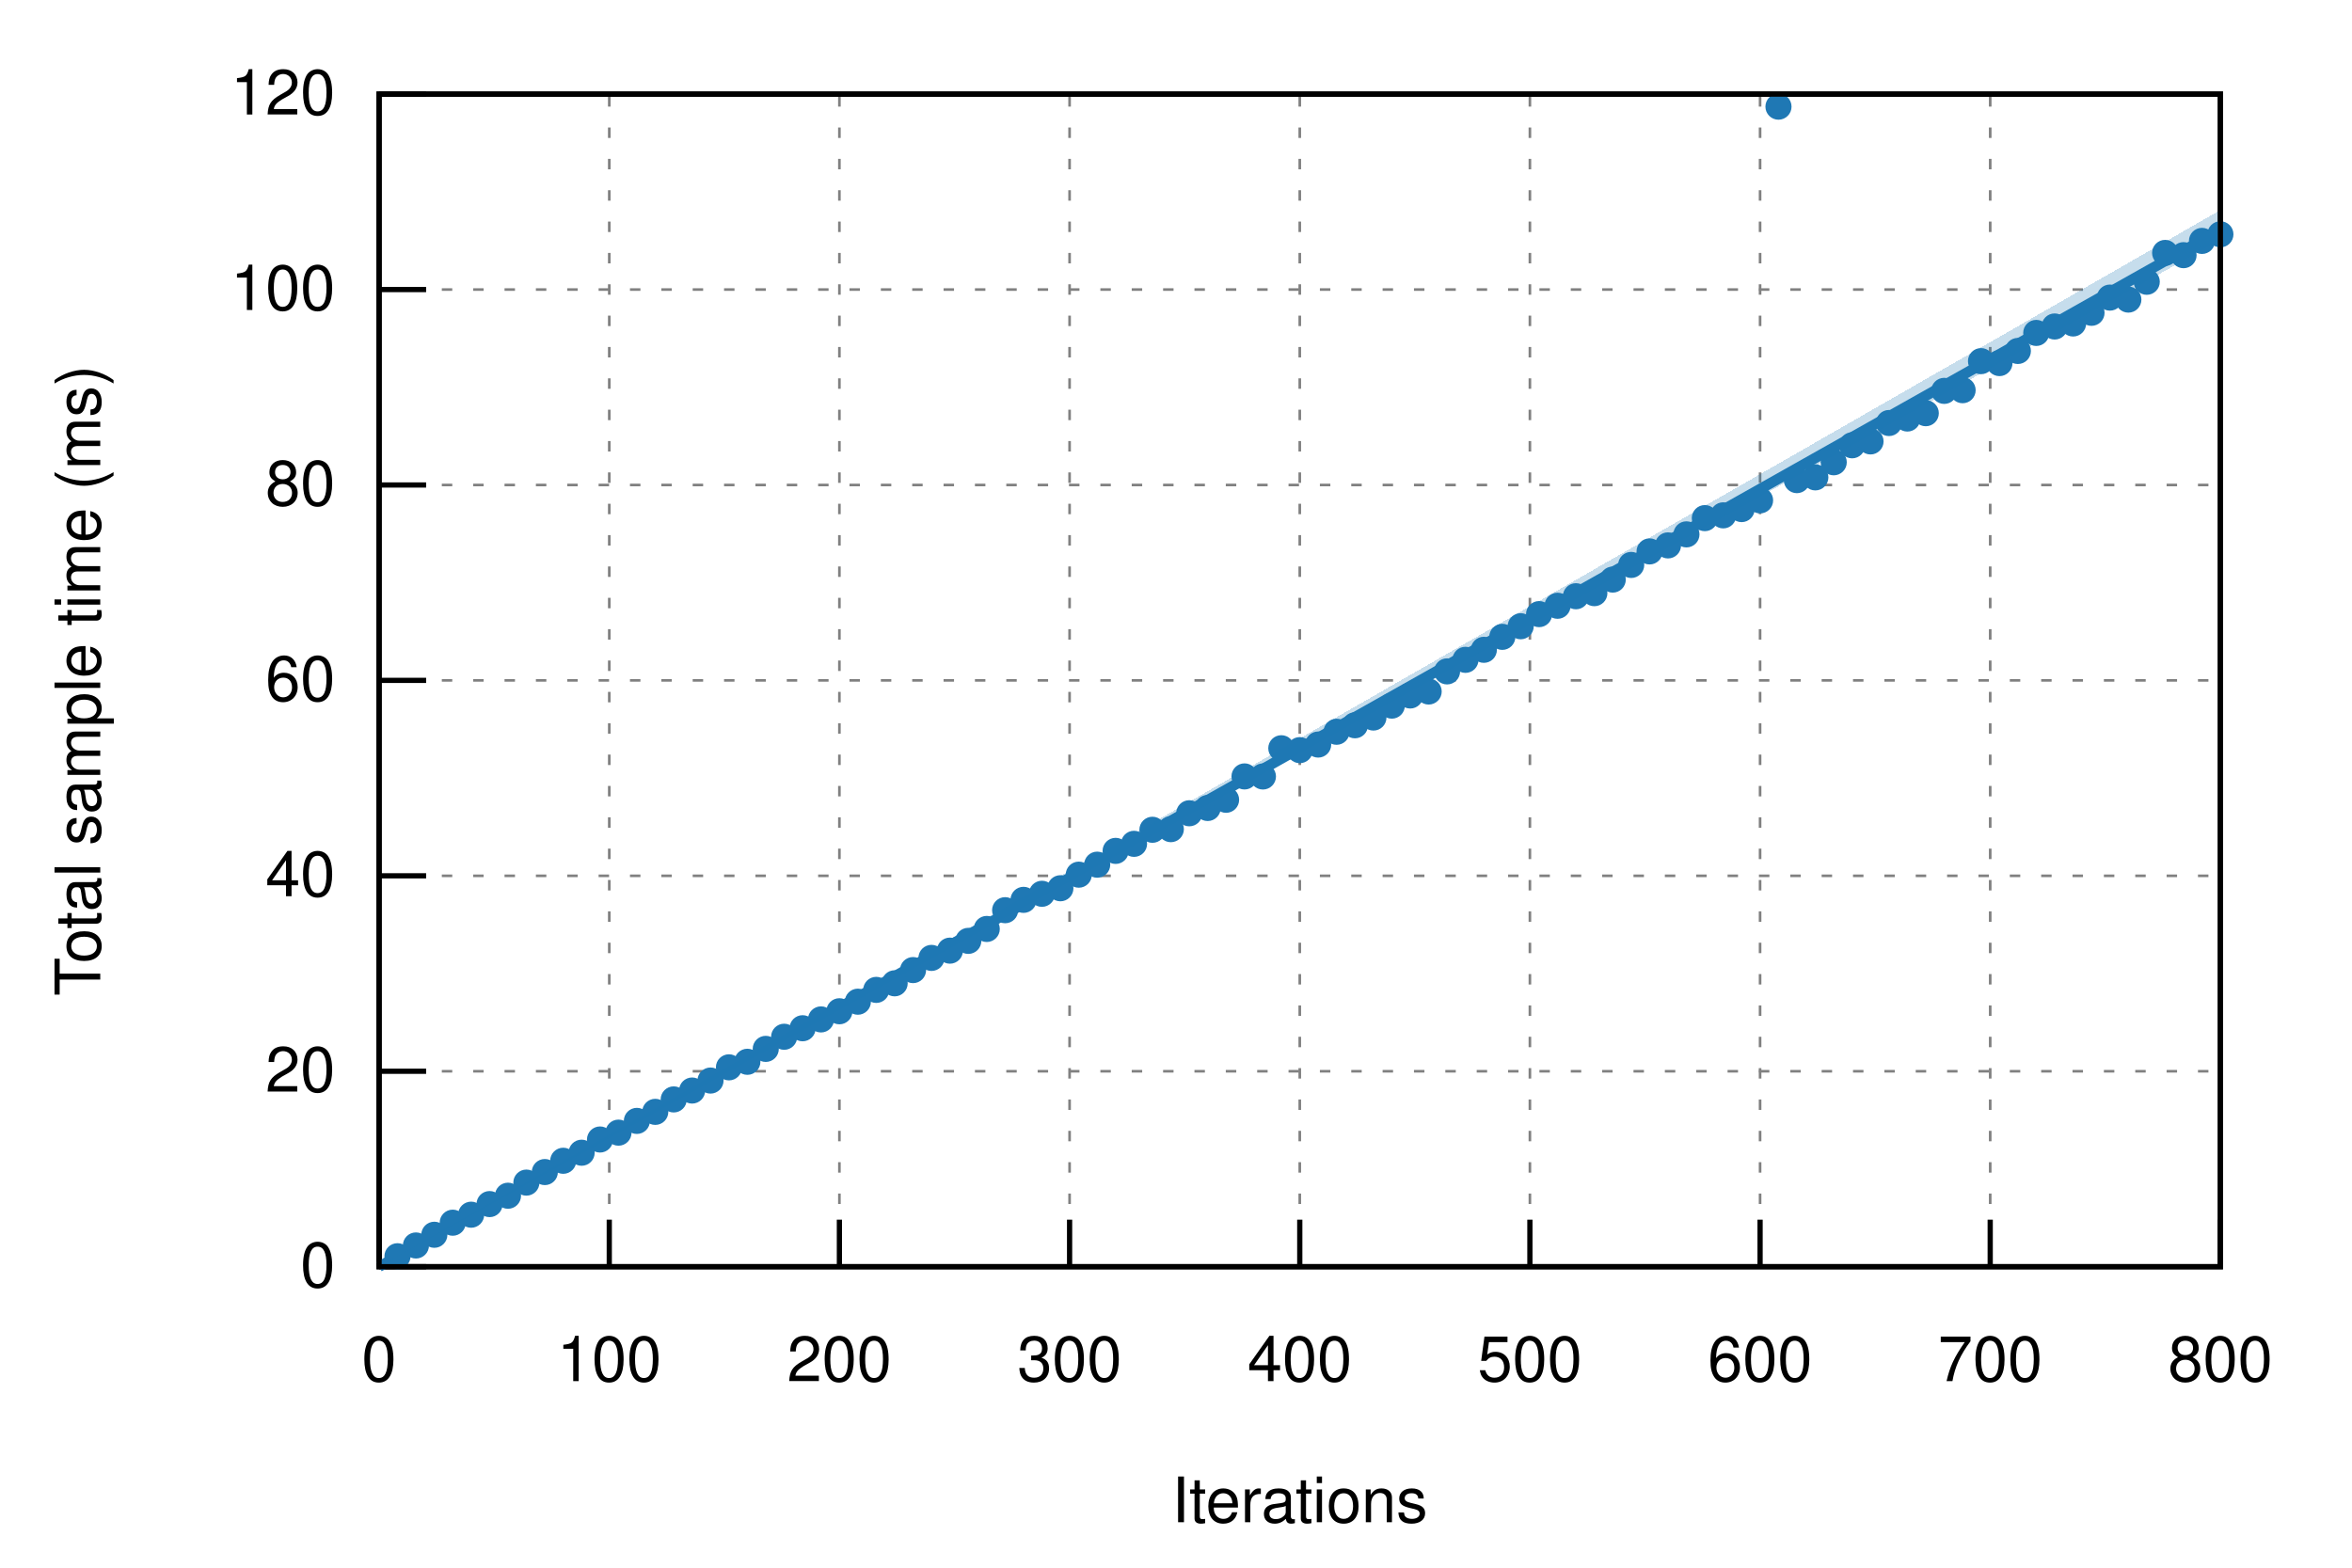
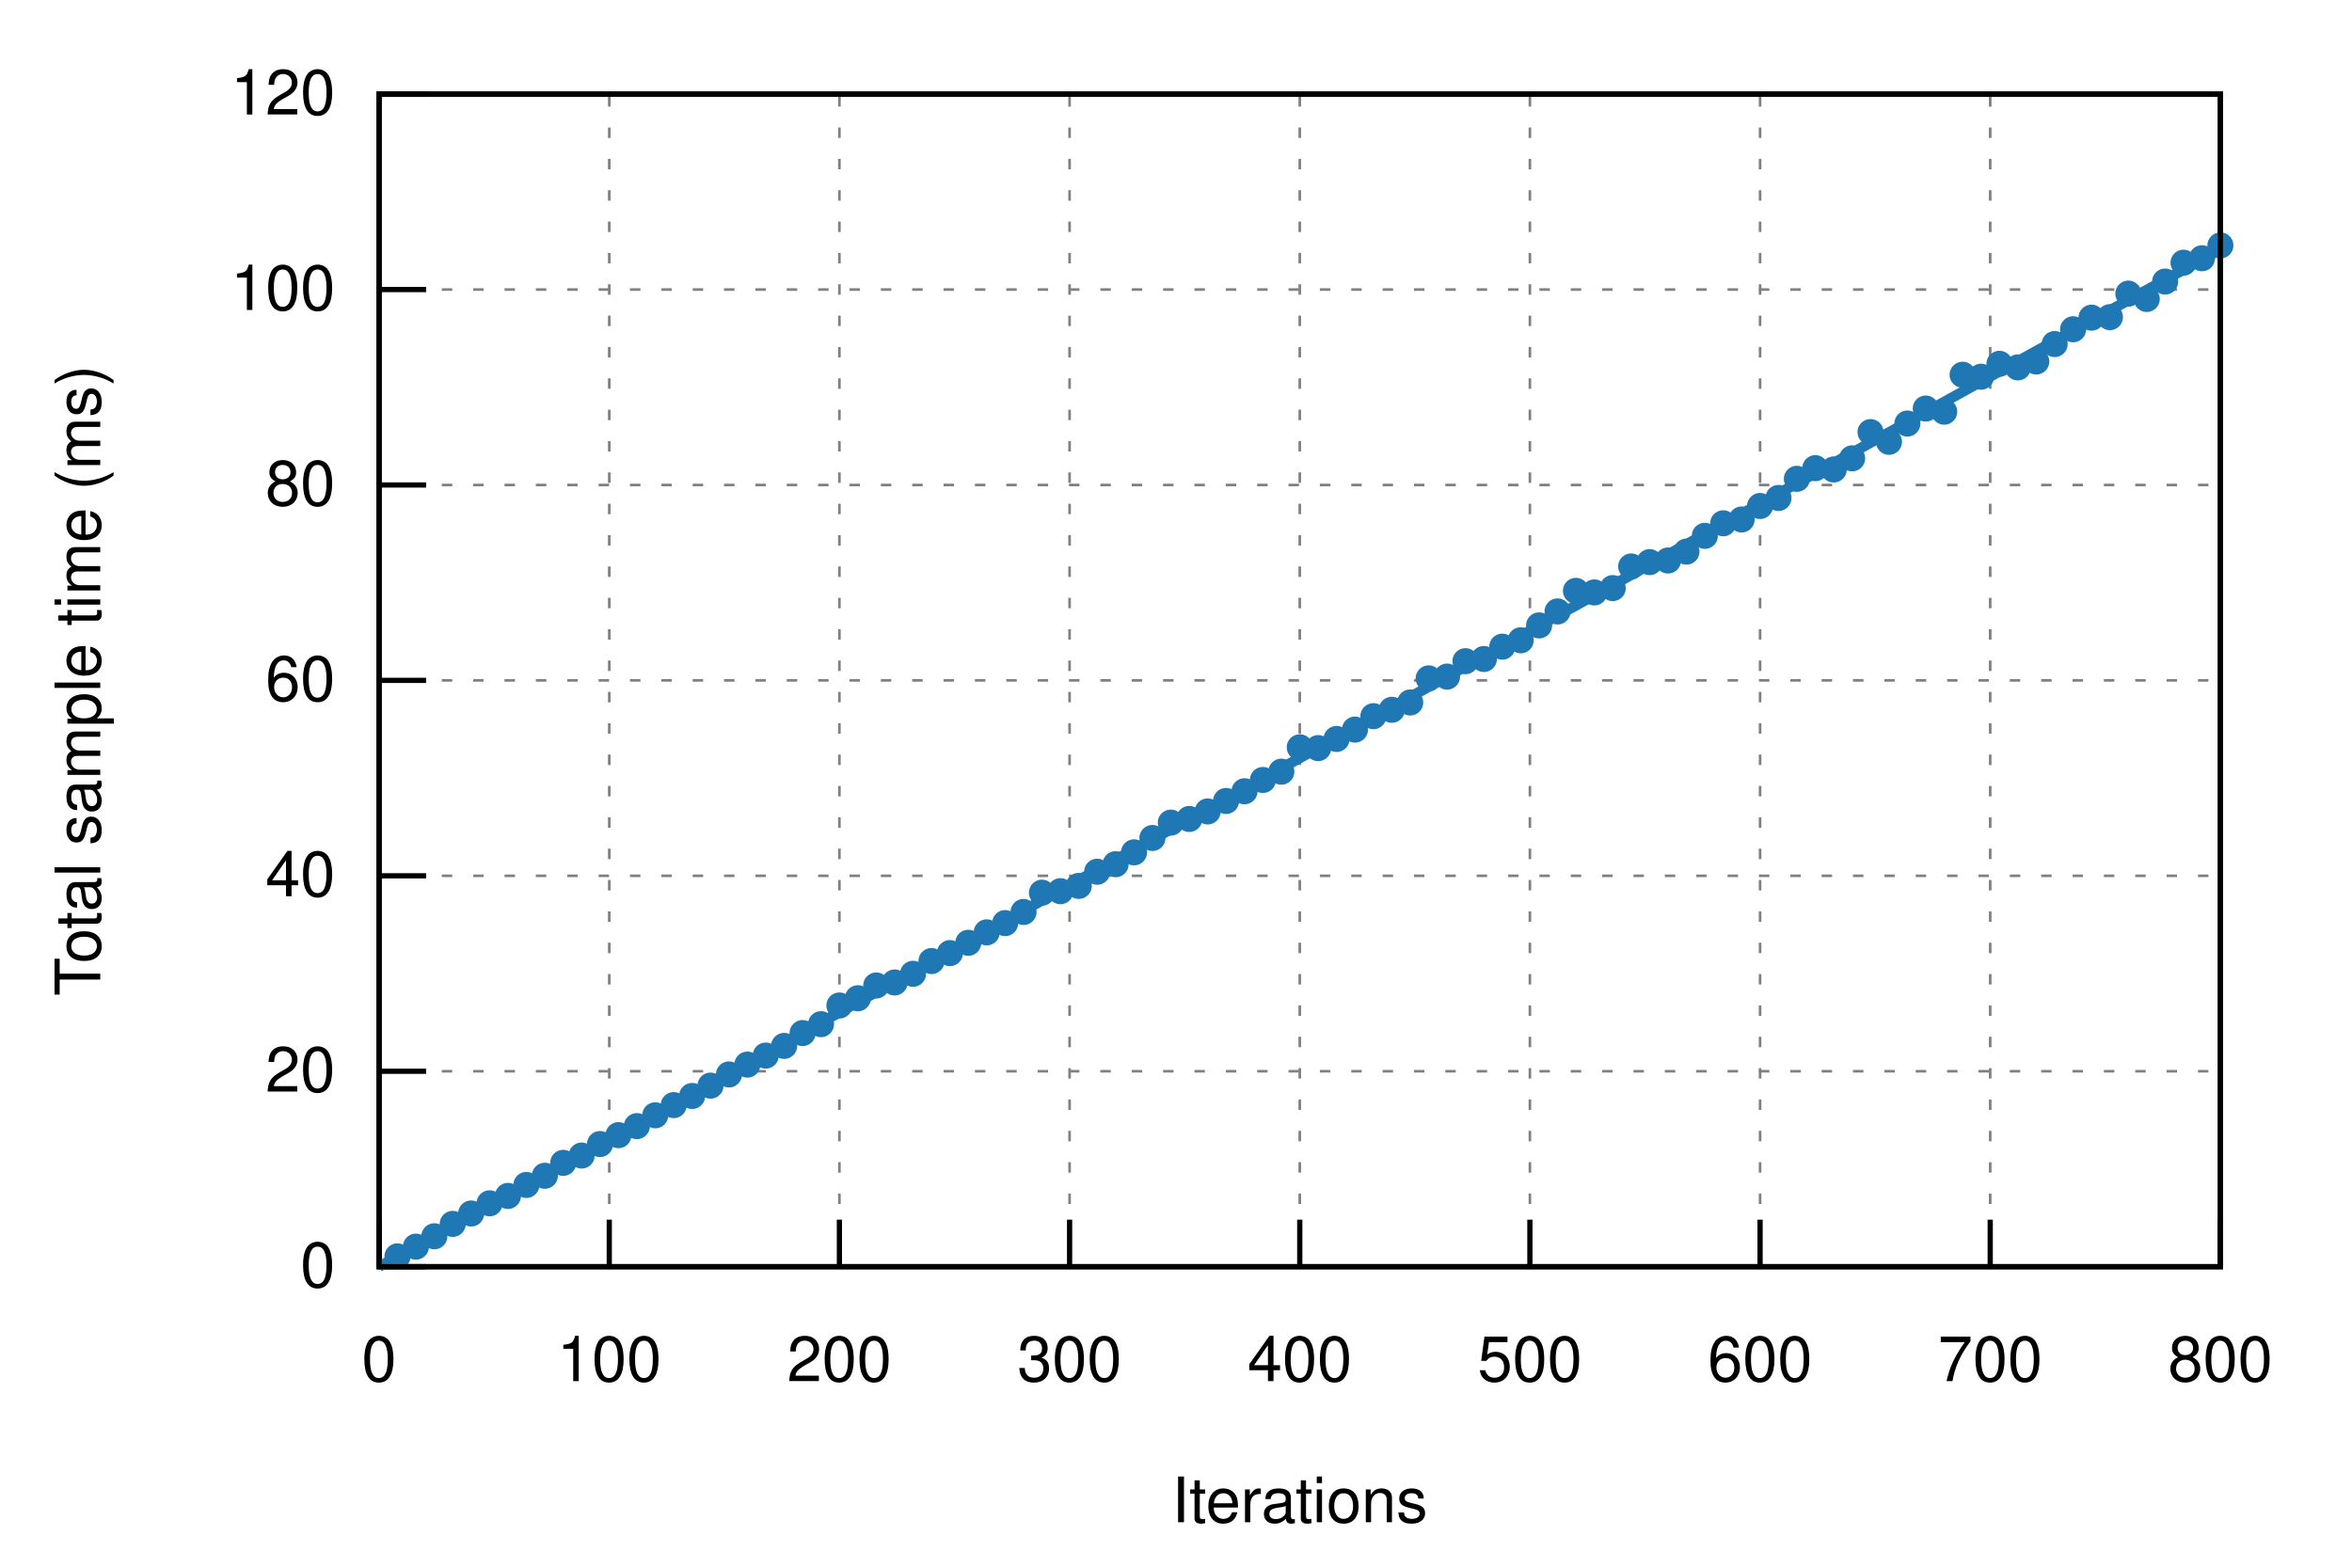
<svg xmlns="http://www.w3.org/2000/svg" xmlns:xlink="http://www.w3.org/1999/xlink" viewBox="0 0 450 300">
  <g id="gnuplot_canvas">
    <rect x="0" y="0" width="450" height="300" fill="none" />
    <defs>
      <circle id="gpDot" r="0.5" stroke-width="0.5" stroke="currentColor" />
      <path id="gpPt0" stroke-width="0.222" stroke="currentColor" d="M-1,0 h2 M0,-1 v2" />
      <path id="gpPt1" stroke-width="0.222" stroke="currentColor" d="M-1,-1 L1,1 M1,-1 L-1,1" />
      <path id="gpPt2" stroke-width="0.222" stroke="currentColor" d="M-1,0 L1,0 M0,-1 L0,1 M-1,-1 L1,1 M-1,1 L1,-1" />
      <rect id="gpPt3" stroke-width="0.222" stroke="currentColor" x="-1" y="-1" width="2" height="2" />
      <rect id="gpPt4" stroke-width="0.222" stroke="currentColor" fill="currentColor" x="-1" y="-1" width="2" height="2" />
      <circle id="gpPt5" stroke-width="0.222" stroke="currentColor" cx="0" cy="0" r="1" />
      <use xlink:href="#gpPt5" id="gpPt6" fill="currentColor" stroke="none" />
      <path id="gpPt7" stroke-width="0.222" stroke="currentColor" d="M0,-1.33 L-1.33,0.67 L1.33,0.67 z" />
      <use xlink:href="#gpPt7" id="gpPt8" fill="currentColor" stroke="none" />
      <use xlink:href="#gpPt7" id="gpPt9" stroke="currentColor" transform="rotate(180)" />
      <use xlink:href="#gpPt9" id="gpPt10" fill="currentColor" stroke="none" />
      <use xlink:href="#gpPt3" id="gpPt11" stroke="currentColor" transform="rotate(45)" />
      <use xlink:href="#gpPt11" id="gpPt12" fill="currentColor" stroke="none" />
      <path id="gpPt13" stroke-width="0.222" stroke="currentColor" d="M0,1.330 L1.265,0.411 L0.782,-1.067 L-0.782,-1.076 L-1.265,0.411 z" />
      <use xlink:href="#gpPt13" id="gpPt14" fill="currentColor" stroke="none" />
      <filter id="textbox" filterUnits="objectBoundingBox" x="0" y="0" height="1" width="1">
        <feFlood flood-color="white" flood-opacity="1" result="bgnd" />
        <feComposite in="SourceGraphic" in2="bgnd" operator="atop" />
      </filter>
      <filter id="greybox" filterUnits="objectBoundingBox" x="0" y="0" height="1" width="1">
        <feFlood flood-color="lightgrey" flood-opacity="1" result="grey" />
        <feComposite in="SourceGraphic" in2="grey" operator="atop" />
      </filter>
    </defs>
    <g fill="none" color="white" stroke="currentColor" stroke-width="1.00" stroke-linecap="butt" stroke-linejoin="miter">
</g>
    <g fill="none" color="black" stroke="currentColor" stroke-width="1.00" stroke-linecap="butt" stroke-linejoin="miter">
</g>
    <g fill="none" color="black" stroke="black" stroke-width="0.50" stroke-linecap="butt" stroke-linejoin="miter">
</g>
    <g fill="none" color="gray" stroke="currentColor" stroke-width="0.50" stroke-linecap="butt" stroke-linejoin="miter">
      <path stroke="gray" stroke-dasharray="2,4" class="gridline" d="M72.53,242.40 L424.82,242.40  " />
    </g>
    <g fill="none" color="gray" stroke="gray" stroke-width="1.00" stroke-linecap="butt" stroke-linejoin="miter">
</g>
    <g fill="none" color="black" stroke="currentColor" stroke-width="1.00" stroke-linecap="butt" stroke-linejoin="miter">
      <path stroke="black" d="M72.53,242.40 L81.53,242.40  " />
      <g transform="translate(64.14,246.30)" stroke="none" fill="black" font-family="Helvetica" font-size="12.00" text-anchor="end">
        <text>
          <tspan font-family="Helvetica"> 0</tspan>
        </text>
      </g>
    </g>
    <g fill="none" color="black" stroke="currentColor" stroke-width="1.00" stroke-linecap="butt" stroke-linejoin="miter">
</g>
    <g fill="none" color="black" stroke="black" stroke-width="0.50" stroke-linecap="butt" stroke-linejoin="miter">
</g>
    <g fill="none" color="gray" stroke="currentColor" stroke-width="0.50" stroke-linecap="butt" stroke-linejoin="miter">
      <path stroke="gray" stroke-dasharray="2,4" class="gridline" d="M72.53,205.00 L424.82,205.00  " />
    </g>
    <g fill="none" color="gray" stroke="gray" stroke-width="1.00" stroke-linecap="butt" stroke-linejoin="miter">
</g>
    <g fill="none" color="black" stroke="currentColor" stroke-width="1.00" stroke-linecap="butt" stroke-linejoin="miter">
      <path stroke="black" d="M72.53,205.00 L81.53,205.00  " />
      <g transform="translate(64.14,208.90)" stroke="none" fill="black" font-family="Helvetica" font-size="12.00" text-anchor="end">
        <text>
          <tspan font-family="Helvetica"> 20</tspan>
        </text>
      </g>
    </g>
    <g fill="none" color="black" stroke="currentColor" stroke-width="1.00" stroke-linecap="butt" stroke-linejoin="miter">
</g>
    <g fill="none" color="black" stroke="black" stroke-width="0.50" stroke-linecap="butt" stroke-linejoin="miter">
</g>
    <g fill="none" color="gray" stroke="currentColor" stroke-width="0.50" stroke-linecap="butt" stroke-linejoin="miter">
      <path stroke="gray" stroke-dasharray="2,4" class="gridline" d="M72.53,167.60 L424.82,167.60  " />
    </g>
    <g fill="none" color="gray" stroke="gray" stroke-width="1.00" stroke-linecap="butt" stroke-linejoin="miter">
</g>
    <g fill="none" color="black" stroke="currentColor" stroke-width="1.00" stroke-linecap="butt" stroke-linejoin="miter">
      <path stroke="black" d="M72.53,167.60 L81.53,167.60  " />
      <g transform="translate(64.14,171.50)" stroke="none" fill="black" font-family="Helvetica" font-size="12.00" text-anchor="end">
        <text>
          <tspan font-family="Helvetica"> 40</tspan>
        </text>
      </g>
    </g>
    <g fill="none" color="black" stroke="currentColor" stroke-width="1.00" stroke-linecap="butt" stroke-linejoin="miter">
</g>
    <g fill="none" color="black" stroke="black" stroke-width="0.50" stroke-linecap="butt" stroke-linejoin="miter">
</g>
    <g fill="none" color="gray" stroke="currentColor" stroke-width="0.50" stroke-linecap="butt" stroke-linejoin="miter">
      <path stroke="gray" stroke-dasharray="2,4" class="gridline" d="M72.53,130.20 L424.82,130.20  " />
    </g>
    <g fill="none" color="gray" stroke="gray" stroke-width="1.00" stroke-linecap="butt" stroke-linejoin="miter">
</g>
    <g fill="none" color="black" stroke="currentColor" stroke-width="1.00" stroke-linecap="butt" stroke-linejoin="miter">
      <path stroke="black" d="M72.53,130.20 L81.53,130.20  " />
      <g transform="translate(64.14,134.10)" stroke="none" fill="black" font-family="Helvetica" font-size="12.00" text-anchor="end">
        <text>
          <tspan font-family="Helvetica"> 60</tspan>
        </text>
      </g>
    </g>
    <g fill="none" color="black" stroke="currentColor" stroke-width="1.00" stroke-linecap="butt" stroke-linejoin="miter">
</g>
    <g fill="none" color="black" stroke="black" stroke-width="0.50" stroke-linecap="butt" stroke-linejoin="miter">
</g>
    <g fill="none" color="gray" stroke="currentColor" stroke-width="0.50" stroke-linecap="butt" stroke-linejoin="miter">
      <path stroke="gray" stroke-dasharray="2,4" class="gridline" d="M72.53,92.81 L424.82,92.81  " />
    </g>
    <g fill="none" color="gray" stroke="gray" stroke-width="1.00" stroke-linecap="butt" stroke-linejoin="miter">
</g>
    <g fill="none" color="black" stroke="currentColor" stroke-width="1.00" stroke-linecap="butt" stroke-linejoin="miter">
      <path stroke="black" d="M72.53,92.81 L81.53,92.81  " />
      <g transform="translate(64.14,96.71)" stroke="none" fill="black" font-family="Helvetica" font-size="12.00" text-anchor="end">
        <text>
          <tspan font-family="Helvetica"> 80</tspan>
        </text>
      </g>
    </g>
    <g fill="none" color="black" stroke="currentColor" stroke-width="1.00" stroke-linecap="butt" stroke-linejoin="miter">
</g>
    <g fill="none" color="black" stroke="black" stroke-width="0.50" stroke-linecap="butt" stroke-linejoin="miter">
</g>
    <g fill="none" color="gray" stroke="currentColor" stroke-width="0.50" stroke-linecap="butt" stroke-linejoin="miter">
      <path stroke="gray" stroke-dasharray="2,4" class="gridline" d="M72.53,55.41 L424.82,55.41  " />
    </g>
    <g fill="none" color="gray" stroke="gray" stroke-width="1.00" stroke-linecap="butt" stroke-linejoin="miter">
</g>
    <g fill="none" color="black" stroke="currentColor" stroke-width="1.00" stroke-linecap="butt" stroke-linejoin="miter">
      <path stroke="black" d="M72.53,55.41 L81.53,55.41  " />
      <g transform="translate(64.14,59.31)" stroke="none" fill="black" font-family="Helvetica" font-size="12.00" text-anchor="end">
        <text>
          <tspan font-family="Helvetica"> 100</tspan>
        </text>
      </g>
    </g>
    <g fill="none" color="black" stroke="currentColor" stroke-width="1.00" stroke-linecap="butt" stroke-linejoin="miter">
</g>
    <g fill="none" color="black" stroke="black" stroke-width="0.50" stroke-linecap="butt" stroke-linejoin="miter">
</g>
    <g fill="none" color="gray" stroke="currentColor" stroke-width="0.50" stroke-linecap="butt" stroke-linejoin="miter">
      <path stroke="gray" stroke-dasharray="2,4" class="gridline" d="M72.53,18.01 L424.82,18.01  " />
    </g>
    <g fill="none" color="gray" stroke="gray" stroke-width="1.00" stroke-linecap="butt" stroke-linejoin="miter">
</g>
    <g fill="none" color="black" stroke="currentColor" stroke-width="1.00" stroke-linecap="butt" stroke-linejoin="miter">
      <path stroke="black" d="M72.53,18.01 L81.53,18.01  " />
      <g transform="translate(64.14,21.91)" stroke="none" fill="black" font-family="Helvetica" font-size="12.00" text-anchor="end">
        <text>
          <tspan font-family="Helvetica"> 120</tspan>
        </text>
      </g>
    </g>
    <g fill="none" color="black" stroke="currentColor" stroke-width="1.00" stroke-linecap="butt" stroke-linejoin="miter">
</g>
    <g fill="none" color="black" stroke="black" stroke-width="0.50" stroke-linecap="butt" stroke-linejoin="miter">
</g>
    <g fill="none" color="gray" stroke="currentColor" stroke-width="0.50" stroke-linecap="butt" stroke-linejoin="miter">
      <path stroke="gray" stroke-dasharray="2,4" class="gridline" d="M72.53,242.40 L72.53,18.01  " />
    </g>
    <g fill="none" color="gray" stroke="gray" stroke-width="1.00" stroke-linecap="butt" stroke-linejoin="miter">
</g>
    <g fill="none" color="black" stroke="currentColor" stroke-width="1.00" stroke-linecap="butt" stroke-linejoin="miter">
      <path stroke="black" d="M72.53,242.40 L72.53,233.40  " />
      <g transform="translate(72.53,264.30)" stroke="none" fill="black" font-family="Helvetica" font-size="12.00" text-anchor="middle">
        <text>
          <tspan font-family="Helvetica"> 0</tspan>
        </text>
      </g>
    </g>
    <g fill="none" color="black" stroke="currentColor" stroke-width="1.00" stroke-linecap="butt" stroke-linejoin="miter">
</g>
    <g fill="none" color="black" stroke="black" stroke-width="0.50" stroke-linecap="butt" stroke-linejoin="miter">
</g>
    <g fill="none" color="gray" stroke="currentColor" stroke-width="0.50" stroke-linecap="butt" stroke-linejoin="miter">
      <path stroke="gray" stroke-dasharray="2,4" class="gridline" d="M116.57,242.40 L116.57,18.01  " />
    </g>
    <g fill="none" color="gray" stroke="gray" stroke-width="1.00" stroke-linecap="butt" stroke-linejoin="miter">
</g>
    <g fill="none" color="black" stroke="currentColor" stroke-width="1.00" stroke-linecap="butt" stroke-linejoin="miter">
      <path stroke="black" d="M116.57,242.40 L116.57,233.40  " />
      <g transform="translate(116.57,264.30)" stroke="none" fill="black" font-family="Helvetica" font-size="12.00" text-anchor="middle">
        <text>
          <tspan font-family="Helvetica"> 100</tspan>
        </text>
      </g>
    </g>
    <g fill="none" color="black" stroke="currentColor" stroke-width="1.00" stroke-linecap="butt" stroke-linejoin="miter">
</g>
    <g fill="none" color="black" stroke="black" stroke-width="0.50" stroke-linecap="butt" stroke-linejoin="miter">
</g>
    <g fill="none" color="gray" stroke="currentColor" stroke-width="0.50" stroke-linecap="butt" stroke-linejoin="miter">
      <path stroke="gray" stroke-dasharray="2,4" class="gridline" d="M160.60,242.40 L160.60,18.01  " />
    </g>
    <g fill="none" color="gray" stroke="gray" stroke-width="1.00" stroke-linecap="butt" stroke-linejoin="miter">
</g>
    <g fill="none" color="black" stroke="currentColor" stroke-width="1.00" stroke-linecap="butt" stroke-linejoin="miter">
      <path stroke="black" d="M160.60,242.40 L160.60,233.40  " />
      <g transform="translate(160.60,264.30)" stroke="none" fill="black" font-family="Helvetica" font-size="12.00" text-anchor="middle">
        <text>
          <tspan font-family="Helvetica"> 200</tspan>
        </text>
      </g>
    </g>
    <g fill="none" color="black" stroke="currentColor" stroke-width="1.00" stroke-linecap="butt" stroke-linejoin="miter">
</g>
    <g fill="none" color="black" stroke="black" stroke-width="0.50" stroke-linecap="butt" stroke-linejoin="miter">
</g>
    <g fill="none" color="gray" stroke="currentColor" stroke-width="0.50" stroke-linecap="butt" stroke-linejoin="miter">
      <path stroke="gray" stroke-dasharray="2,4" class="gridline" d="M204.64,242.40 L204.64,18.01  " />
    </g>
    <g fill="none" color="gray" stroke="gray" stroke-width="1.00" stroke-linecap="butt" stroke-linejoin="miter">
</g>
    <g fill="none" color="black" stroke="currentColor" stroke-width="1.00" stroke-linecap="butt" stroke-linejoin="miter">
      <path stroke="black" d="M204.64,242.40 L204.64,233.40  " />
      <g transform="translate(204.64,264.30)" stroke="none" fill="black" font-family="Helvetica" font-size="12.00" text-anchor="middle">
        <text>
          <tspan font-family="Helvetica"> 300</tspan>
        </text>
      </g>
    </g>
    <g fill="none" color="black" stroke="currentColor" stroke-width="1.00" stroke-linecap="butt" stroke-linejoin="miter">
</g>
    <g fill="none" color="black" stroke="black" stroke-width="0.50" stroke-linecap="butt" stroke-linejoin="miter">
</g>
    <g fill="none" color="gray" stroke="currentColor" stroke-width="0.50" stroke-linecap="butt" stroke-linejoin="miter">
      <path stroke="gray" stroke-dasharray="2,4" class="gridline" d="M248.68,242.40 L248.68,18.01  " />
    </g>
    <g fill="none" color="gray" stroke="gray" stroke-width="1.00" stroke-linecap="butt" stroke-linejoin="miter">
</g>
    <g fill="none" color="black" stroke="currentColor" stroke-width="1.00" stroke-linecap="butt" stroke-linejoin="miter">
      <path stroke="black" d="M248.68,242.40 L248.68,233.40  " />
      <g transform="translate(248.68,264.30)" stroke="none" fill="black" font-family="Helvetica" font-size="12.00" text-anchor="middle">
        <text>
          <tspan font-family="Helvetica"> 400</tspan>
        </text>
      </g>
    </g>
    <g fill="none" color="black" stroke="currentColor" stroke-width="1.00" stroke-linecap="butt" stroke-linejoin="miter">
</g>
    <g fill="none" color="black" stroke="black" stroke-width="0.50" stroke-linecap="butt" stroke-linejoin="miter">
</g>
    <g fill="none" color="gray" stroke="currentColor" stroke-width="0.50" stroke-linecap="butt" stroke-linejoin="miter">
      <path stroke="gray" stroke-dasharray="2,4" class="gridline" d="M292.71,242.40 L292.71,18.01  " />
    </g>
    <g fill="none" color="gray" stroke="gray" stroke-width="1.00" stroke-linecap="butt" stroke-linejoin="miter">
</g>
    <g fill="none" color="black" stroke="currentColor" stroke-width="1.00" stroke-linecap="butt" stroke-linejoin="miter">
      <path stroke="black" d="M292.71,242.40 L292.71,233.40  " />
      <g transform="translate(292.71,264.30)" stroke="none" fill="black" font-family="Helvetica" font-size="12.00" text-anchor="middle">
        <text>
          <tspan font-family="Helvetica"> 500</tspan>
        </text>
      </g>
    </g>
    <g fill="none" color="black" stroke="currentColor" stroke-width="1.00" stroke-linecap="butt" stroke-linejoin="miter">
</g>
    <g fill="none" color="black" stroke="black" stroke-width="0.50" stroke-linecap="butt" stroke-linejoin="miter">
</g>
    <g fill="none" color="gray" stroke="currentColor" stroke-width="0.50" stroke-linecap="butt" stroke-linejoin="miter">
      <path stroke="gray" stroke-dasharray="2,4" class="gridline" d="M336.75,242.40 L336.75,18.01  " />
    </g>
    <g fill="none" color="gray" stroke="gray" stroke-width="1.00" stroke-linecap="butt" stroke-linejoin="miter">
</g>
    <g fill="none" color="black" stroke="currentColor" stroke-width="1.00" stroke-linecap="butt" stroke-linejoin="miter">
      <path stroke="black" d="M336.75,242.40 L336.75,233.40  " />
      <g transform="translate(336.75,264.30)" stroke="none" fill="black" font-family="Helvetica" font-size="12.00" text-anchor="middle">
        <text>
          <tspan font-family="Helvetica"> 600</tspan>
        </text>
      </g>
    </g>
    <g fill="none" color="black" stroke="currentColor" stroke-width="1.00" stroke-linecap="butt" stroke-linejoin="miter">
</g>
    <g fill="none" color="black" stroke="black" stroke-width="0.50" stroke-linecap="butt" stroke-linejoin="miter">
</g>
    <g fill="none" color="gray" stroke="currentColor" stroke-width="0.50" stroke-linecap="butt" stroke-linejoin="miter">
      <path stroke="gray" stroke-dasharray="2,4" class="gridline" d="M380.78,242.40 L380.78,18.01  " />
    </g>
    <g fill="none" color="gray" stroke="gray" stroke-width="1.00" stroke-linecap="butt" stroke-linejoin="miter">
</g>
    <g fill="none" color="black" stroke="currentColor" stroke-width="1.00" stroke-linecap="butt" stroke-linejoin="miter">
      <path stroke="black" d="M380.78,242.40 L380.78,233.40  " />
      <g transform="translate(380.78,264.30)" stroke="none" fill="black" font-family="Helvetica" font-size="12.00" text-anchor="middle">
        <text>
          <tspan font-family="Helvetica"> 700</tspan>
        </text>
      </g>
    </g>
    <g fill="none" color="black" stroke="currentColor" stroke-width="1.00" stroke-linecap="butt" stroke-linejoin="miter">
</g>
    <g fill="none" color="black" stroke="black" stroke-width="0.50" stroke-linecap="butt" stroke-linejoin="miter">
</g>
    <g fill="none" color="gray" stroke="currentColor" stroke-width="0.50" stroke-linecap="butt" stroke-linejoin="miter">
      <path stroke="gray" stroke-dasharray="2,4" class="gridline" d="M424.82,242.40 L424.82,18.01  " />
    </g>
    <g fill="none" color="gray" stroke="gray" stroke-width="1.00" stroke-linecap="butt" stroke-linejoin="miter">
</g>
    <g fill="none" color="black" stroke="currentColor" stroke-width="1.00" stroke-linecap="butt" stroke-linejoin="miter">
      <path stroke="black" d="M424.82,242.40 L424.82,233.40  " />
      <g transform="translate(424.82,264.30)" stroke="none" fill="black" font-family="Helvetica" font-size="12.00" text-anchor="middle">
        <text>
          <tspan font-family="Helvetica"> 800</tspan>
        </text>
      </g>
    </g>
    <g fill="none" color="black" stroke="currentColor" stroke-width="1.00" stroke-linecap="butt" stroke-linejoin="miter">
</g>
    <g fill="none" color="black" stroke="currentColor" stroke-width="1.00" stroke-linecap="butt" stroke-linejoin="miter">
      <path stroke="black" d="M72.53,18.01 L72.53,242.40 L424.82,242.40 L424.82,18.01 L72.53,18.01 Z  " />
    </g>
    <g fill="none" color="black" stroke="currentColor" stroke-width="1.00" stroke-linecap="butt" stroke-linejoin="miter">
</g>
    <g id="gnuplot_plot_1">
      <g fill="none" color="black" stroke="currentColor" stroke-width="1.00" stroke-linecap="butt" stroke-linejoin="miter">
-         <use xlink:href="#gpPt6" transform="translate(76.05,240.40) scale(2.25)" color="rgb( 31, 120, 180)" />
-         <use xlink:href="#gpPt6" transform="translate(79.58,238.34) scale(2.25)" color="rgb( 31, 120, 180)" />
-         <use xlink:href="#gpPt6" transform="translate(83.10,236.29) scale(2.25)" color="rgb( 31, 120, 180)" />
-         <use xlink:href="#gpPt6" transform="translate(86.62,233.98) scale(2.25)" color="rgb( 31, 120, 180)" />
-         <use xlink:href="#gpPt6" transform="translate(90.14,232.45) scale(2.25)" color="rgb( 31, 120, 180)" />
-         <use xlink:href="#gpPt6" transform="translate(93.67,230.42) scale(2.25)" color="rgb( 31, 120, 180)" />
-         <use xlink:href="#gpPt6" transform="translate(97.19,228.82) scale(2.25)" color="rgb( 31, 120, 180)" />
-         <use xlink:href="#gpPt6" transform="translate(100.71,226.31) scale(2.25)" color="rgb( 31, 120, 180)" />
-         <use xlink:href="#gpPt6" transform="translate(104.24,224.29) scale(2.25)" color="rgb( 31, 120, 180)" />
-         <use xlink:href="#gpPt6" transform="translate(107.76,222.13) scale(2.25)" color="rgb( 31, 120, 180)" />
-         <use xlink:href="#gpPt6" transform="translate(111.28,220.59) scale(2.25)" color="rgb( 31, 120, 180)" />
-         <use xlink:href="#gpPt6" transform="translate(114.80,218.06) scale(2.25)" color="rgb( 31, 120, 180)" />
-         <use xlink:href="#gpPt6" transform="translate(118.33,216.75) scale(2.25)" color="rgb( 31, 120, 180)" />
-         <use xlink:href="#gpPt6" transform="translate(121.85,214.50) scale(2.25)" color="rgb( 31, 120, 180)" />
-         <use xlink:href="#gpPt6" transform="translate(125.37,212.77) scale(2.25)" color="rgb( 31, 120, 180)" />
-         <use xlink:href="#gpPt6" transform="translate(128.90,210.39) scale(2.25)" color="rgb( 31, 120, 180)" />
-         <use xlink:href="#gpPt6" transform="translate(132.42,208.69) scale(2.25)" color="rgb( 31, 120, 180)" />
-         <use xlink:href="#gpPt6" transform="translate(135.94,206.78) scale(2.25)" color="rgb( 31, 120, 180)" />
-         <use xlink:href="#gpPt6" transform="translate(139.47,204.25) scale(2.25)" color="rgb( 31, 120, 180)" />
-         <use xlink:href="#gpPt6" transform="translate(142.99,203.19) scale(2.25)" color="rgb( 31, 120, 180)" />
-         <use xlink:href="#gpPt6" transform="translate(146.51,200.72) scale(2.25)" color="rgb( 31, 120, 180)" />
-         <use xlink:href="#gpPt6" transform="translate(150.03,198.40) scale(2.25)" color="rgb( 31, 120, 180)" />
-         <use xlink:href="#gpPt6" transform="translate(153.56,196.77) scale(2.25)" color="rgb( 31, 120, 180)" />
-         <use xlink:href="#gpPt6" transform="translate(157.08,195.08) scale(2.25)" color="rgb( 31, 120, 180)" />
-         <use xlink:href="#gpPt6" transform="translate(160.60,193.52) scale(2.25)" color="rgb( 31, 120, 180)" />
-         <use xlink:href="#gpPt6" transform="translate(164.13,191.69) scale(2.25)" color="rgb( 31, 120, 180)" />
-         <use xlink:href="#gpPt6" transform="translate(167.65,189.43) scale(2.25)" color="rgb( 31, 120, 180)" />
-         <use xlink:href="#gpPt6" transform="translate(171.17,188.17) scale(2.25)" color="rgb( 31, 120, 180)" />
-         <use xlink:href="#gpPt6" transform="translate(174.69,185.64) scale(2.25)" color="rgb( 31, 120, 180)" />
-         <use xlink:href="#gpPt6" transform="translate(178.22,183.31) scale(2.25)" color="rgb( 31, 120, 180)" />
-         <use xlink:href="#gpPt6" transform="translate(181.74,181.92) scale(2.25)" color="rgb( 31, 120, 180)" />
-         <use xlink:href="#gpPt6" transform="translate(185.26,180.05) scale(2.25)" color="rgb( 31, 120, 180)" />
-         <use xlink:href="#gpPt6" transform="translate(188.79,177.77) scale(2.25)" color="rgb( 31, 120, 180)" />
-         <use xlink:href="#gpPt6" transform="translate(192.31,174.18) scale(2.25)" color="rgb( 31, 120, 180)" />
-         <use xlink:href="#gpPt6" transform="translate(195.83,172.20) scale(2.25)" color="rgb( 31, 120, 180)" />
-         <use xlink:href="#gpPt6" transform="translate(199.35,171.04) scale(2.25)" color="rgb( 31, 120, 180)" />
-         <use xlink:href="#gpPt6" transform="translate(202.88,169.98) scale(2.25)" color="rgb( 31, 120, 180)" />
-         <use xlink:href="#gpPt6" transform="translate(206.40,167.38) scale(2.25)" color="rgb( 31, 120, 180)" />
-         <use xlink:href="#gpPt6" transform="translate(209.92,165.47) scale(2.25)" color="rgb( 31, 120, 180)" />
-         <use xlink:href="#gpPt6" transform="translate(213.45,162.83) scale(2.25)" color="rgb( 31, 120, 180)" />
-         <use xlink:href="#gpPt6" transform="translate(216.97,161.48) scale(2.25)" color="rgb( 31, 120, 180)" />
-         <use xlink:href="#gpPt6" transform="translate(220.49,158.79) scale(2.25)" color="rgb( 31, 120, 180)" />
-         <use xlink:href="#gpPt6" transform="translate(224.01,158.67) scale(2.25)" color="rgb( 31, 120, 180)" />
-         <use xlink:href="#gpPt6" transform="translate(227.54,155.63) scale(2.25)" color="rgb( 31, 120, 180)" />
-         <use xlink:href="#gpPt6" transform="translate(231.06,154.62) scale(2.25)" color="rgb( 31, 120, 180)" />
-         <use xlink:href="#gpPt6" transform="translate(234.58,153.05) scale(2.25)" color="rgb( 31, 120, 180)" />
-         <use xlink:href="#gpPt6" transform="translate(238.11,148.58) scale(2.25)" color="rgb( 31, 120, 180)" />
-         <use xlink:href="#gpPt6" transform="translate(241.63,148.59) scale(2.25)" color="rgb( 31, 120, 180)" />
-         <use xlink:href="#gpPt6" transform="translate(245.15,143.19) scale(2.25)" color="rgb( 31, 120, 180)" />
-         <use xlink:href="#gpPt6" transform="translate(248.68,143.55) scale(2.25)" color="rgb( 31, 120, 180)" />
-         <use xlink:href="#gpPt6" transform="translate(252.20,142.48) scale(2.25)" color="rgb( 31, 120, 180)" />
-         <use xlink:href="#gpPt6" transform="translate(255.72,140.03) scale(2.25)" color="rgb( 31, 120, 180)" />
-         <use xlink:href="#gpPt6" transform="translate(259.24,138.79) scale(2.25)" color="rgb( 31, 120, 180)" />
-         <use xlink:href="#gpPt6" transform="translate(262.77,137.31) scale(2.25)" color="rgb( 31, 120, 180)" />
-         <use xlink:href="#gpPt6" transform="translate(266.29,135.03) scale(2.25)" color="rgb( 31, 120, 180)" />
-         <use xlink:href="#gpPt6" transform="translate(269.81,133.09) scale(2.25)" color="rgb( 31, 120, 180)" />
-         <use xlink:href="#gpPt6" transform="translate(273.34,132.33) scale(2.25)" color="rgb( 31, 120, 180)" />
-         <use xlink:href="#gpPt6" transform="translate(276.86,128.48) scale(2.25)" color="rgb( 31, 120, 180)" />
-         <use xlink:href="#gpPt6" transform="translate(280.38,126.27) scale(2.25)" color="rgb( 31, 120, 180)" />
-         <use xlink:href="#gpPt6" transform="translate(283.90,124.35) scale(2.25)" color="rgb( 31, 120, 180)" />
-         <use xlink:href="#gpPt6" transform="translate(287.43,121.87) scale(2.25)" color="rgb( 31, 120, 180)" />
-         <use xlink:href="#gpPt6" transform="translate(290.95,119.84) scale(2.25)" color="rgb( 31, 120, 180)" />
-         <use xlink:href="#gpPt6" transform="translate(294.47,117.52) scale(2.25)" color="rgb( 31, 120, 180)" />
-         <use xlink:href="#gpPt6" transform="translate(298.00,115.92) scale(2.25)" color="rgb( 31, 120, 180)" />
-         <use xlink:href="#gpPt6" transform="translate(301.52,114.10) scale(2.25)" color="rgb( 31, 120, 180)" />
-         <use xlink:href="#gpPt6" transform="translate(305.04,113.51) scale(2.25)" color="rgb( 31, 120, 180)" />
-         <use xlink:href="#gpPt6" transform="translate(308.56,110.91) scale(2.25)" color="rgb( 31, 120, 180)" />
-         <use xlink:href="#gpPt6" transform="translate(312.09,108.11) scale(2.25)" color="rgb( 31, 120, 180)" />
-         <use xlink:href="#gpPt6" transform="translate(315.61,105.52) scale(2.25)" color="rgb( 31, 120, 180)" />
-         <use xlink:href="#gpPt6" transform="translate(319.13,104.37) scale(2.25)" color="rgb( 31, 120, 180)" />
-         <use xlink:href="#gpPt6" transform="translate(322.66,102.26) scale(2.25)" color="rgb( 31, 120, 180)" />
-         <use xlink:href="#gpPt6" transform="translate(326.18,99.15) scale(2.25)" color="rgb( 31, 120, 180)" />
-         <use xlink:href="#gpPt6" transform="translate(329.70,98.62) scale(2.25)" color="rgb( 31, 120, 180)" />
-         <use xlink:href="#gpPt6" transform="translate(333.22,97.42) scale(2.25)" color="rgb( 31, 120, 180)" />
-         <use xlink:href="#gpPt6" transform="translate(336.75,95.75) scale(2.25)" color="rgb( 31, 120, 180)" />
-         <use xlink:href="#gpPt6" transform="translate(340.27,20.41) scale(2.25)" color="rgb( 31, 120, 180)" />
-         <use xlink:href="#gpPt6" transform="translate(343.79,91.88) scale(2.25)" color="rgb( 31, 120, 180)" />
-         <use xlink:href="#gpPt6" transform="translate(347.32,91.35) scale(2.25)" color="rgb( 31, 120, 180)" />
-         <use xlink:href="#gpPt6" transform="translate(350.84,88.46) scale(2.25)" color="rgb( 31, 120, 180)" />
-         <use xlink:href="#gpPt6" transform="translate(354.36,85.21) scale(2.25)" color="rgb( 31, 120, 180)" />
-         <use xlink:href="#gpPt6" transform="translate(357.88,84.47) scale(2.25)" color="rgb( 31, 120, 180)" />
-         <use xlink:href="#gpPt6" transform="translate(361.41,80.95) scale(2.25)" color="rgb( 31, 120, 180)" />
-         <use xlink:href="#gpPt6" transform="translate(364.93,80.09) scale(2.25)" color="rgb( 31, 120, 180)" />
-         <use xlink:href="#gpPt6" transform="translate(368.45,79.07) scale(2.25)" color="rgb( 31, 120, 180)" />
-         <use xlink:href="#gpPt6" transform="translate(371.98,74.80) scale(2.25)" color="rgb( 31, 120, 180)" />
-         <use xlink:href="#gpPt6" transform="translate(375.50,74.67) scale(2.25)" color="rgb( 31, 120, 180)" />
-         <use xlink:href="#gpPt6" transform="translate(379.02,69.11) scale(2.25)" color="rgb( 31, 120, 180)" />
-         <use xlink:href="#gpPt6" transform="translate(382.55,69.48) scale(2.25)" color="rgb( 31, 120, 180)" />
-         <use xlink:href="#gpPt6" transform="translate(386.07,67.16) scale(2.25)" color="rgb( 31, 120, 180)" />
-         <use xlink:href="#gpPt6" transform="translate(389.59,63.71) scale(2.25)" color="rgb( 31, 120, 180)" />
-         <use xlink:href="#gpPt6" transform="translate(393.11,62.48) scale(2.25)" color="rgb( 31, 120, 180)" />
-         <use xlink:href="#gpPt6" transform="translate(396.64,61.90) scale(2.25)" color="rgb( 31, 120, 180)" />
-         <use xlink:href="#gpPt6" transform="translate(400.16,59.86) scale(2.25)" color="rgb( 31, 120, 180)" />
-         <use xlink:href="#gpPt6" transform="translate(403.68,56.95) scale(2.25)" color="rgb( 31, 120, 180)" />
-         <use xlink:href="#gpPt6" transform="translate(407.21,57.33) scale(2.25)" color="rgb( 31, 120, 180)" />
-         <use xlink:href="#gpPt6" transform="translate(410.73,53.92) scale(2.25)" color="rgb( 31, 120, 180)" />
-         <use xlink:href="#gpPt6" transform="translate(414.25,48.40) scale(2.25)" color="rgb( 31, 120, 180)" />
-         <use xlink:href="#gpPt6" transform="translate(417.77,48.83) scale(2.25)" color="rgb( 31, 120, 180)" />
-         <use xlink:href="#gpPt6" transform="translate(421.30,46.10) scale(2.25)" color="rgb( 31, 120, 180)" />
-         <use xlink:href="#gpPt6" transform="translate(424.82,44.84) scale(2.25)" color="rgb( 31, 120, 180)" />
+         <use xlink:href="#gpPt6" transform="translate(76.05,240.43) scale(2.25)" color="rgb( 31, 120, 180)" />
+         <use xlink:href="#gpPt6" transform="translate(79.58,238.56) scale(2.25)" color="rgb( 31, 120, 180)" />
+         <use xlink:href="#gpPt6" transform="translate(83.10,236.58) scale(2.25)" color="rgb( 31, 120, 180)" />
+         <use xlink:href="#gpPt6" transform="translate(86.62,234.21) scale(2.25)" color="rgb( 31, 120, 180)" />
+         <use xlink:href="#gpPt6" transform="translate(90.14,232.22) scale(2.25)" color="rgb( 31, 120, 180)" />
+         <use xlink:href="#gpPt6" transform="translate(93.67,230.27) scale(2.25)" color="rgb( 31, 120, 180)" />
+         <use xlink:href="#gpPt6" transform="translate(97.19,228.86) scale(2.25)" color="rgb( 31, 120, 180)" />
+         <use xlink:href="#gpPt6" transform="translate(100.71,226.76) scale(2.25)" color="rgb( 31, 120, 180)" />
+         <use xlink:href="#gpPt6" transform="translate(104.24,225.00) scale(2.25)" color="rgb( 31, 120, 180)" />
+         <use xlink:href="#gpPt6" transform="translate(107.76,222.53) scale(2.25)" color="rgb( 31, 120, 180)" />
+         <use xlink:href="#gpPt6" transform="translate(111.28,221.13) scale(2.25)" color="rgb( 31, 120, 180)" />
+         <use xlink:href="#gpPt6" transform="translate(114.80,218.93) scale(2.25)" color="rgb( 31, 120, 180)" />
+         <use xlink:href="#gpPt6" transform="translate(118.33,217.23) scale(2.25)" color="rgb( 31, 120, 180)" />
+         <use xlink:href="#gpPt6" transform="translate(121.85,215.50) scale(2.25)" color="rgb( 31, 120, 180)" />
+         <use xlink:href="#gpPt6" transform="translate(125.37,213.43) scale(2.25)" color="rgb( 31, 120, 180)" />
+         <use xlink:href="#gpPt6" transform="translate(128.90,211.48) scale(2.25)" color="rgb( 31, 120, 180)" />
+         <use xlink:href="#gpPt6" transform="translate(132.42,209.73) scale(2.25)" color="rgb( 31, 120, 180)" />
+         <use xlink:href="#gpPt6" transform="translate(135.94,207.75) scale(2.25)" color="rgb( 31, 120, 180)" />
+         <use xlink:href="#gpPt6" transform="translate(139.47,205.61) scale(2.25)" color="rgb( 31, 120, 180)" />
+         <use xlink:href="#gpPt6" transform="translate(142.99,203.73) scale(2.25)" color="rgb( 31, 120, 180)" />
+         <use xlink:href="#gpPt6" transform="translate(146.51,202.00) scale(2.25)" color="rgb( 31, 120, 180)" />
+         <use xlink:href="#gpPt6" transform="translate(150.03,200.15) scale(2.25)" color="rgb( 31, 120, 180)" />
+         <use xlink:href="#gpPt6" transform="translate(153.56,197.69) scale(2.25)" color="rgb( 31, 120, 180)" />
+         <use xlink:href="#gpPt6" transform="translate(157.08,195.99) scale(2.25)" color="rgb( 31, 120, 180)" />
+         <use xlink:href="#gpPt6" transform="translate(160.60,192.42) scale(2.25)" color="rgb( 31, 120, 180)" />
+         <use xlink:href="#gpPt6" transform="translate(164.13,191.03) scale(2.25)" color="rgb( 31, 120, 180)" />
+         <use xlink:href="#gpPt6" transform="translate(167.65,188.59) scale(2.25)" color="rgb( 31, 120, 180)" />
+         <use xlink:href="#gpPt6" transform="translate(171.17,188.01) scale(2.25)" color="rgb( 31, 120, 180)" />
+         <use xlink:href="#gpPt6" transform="translate(174.69,186.35) scale(2.25)" color="rgb( 31, 120, 180)" />
+         <use xlink:href="#gpPt6" transform="translate(178.22,183.91) scale(2.25)" color="rgb( 31, 120, 180)" />
+         <use xlink:href="#gpPt6" transform="translate(181.74,182.39) scale(2.25)" color="rgb( 31, 120, 180)" />
+         <use xlink:href="#gpPt6" transform="translate(185.26,180.42) scale(2.25)" color="rgb( 31, 120, 180)" />
+         <use xlink:href="#gpPt6" transform="translate(188.79,178.42) scale(2.25)" color="rgb( 31, 120, 180)" />
+         <use xlink:href="#gpPt6" transform="translate(192.31,176.65) scale(2.25)" color="rgb( 31, 120, 180)" />
+         <use xlink:href="#gpPt6" transform="translate(195.83,174.52) scale(2.25)" color="rgb( 31, 120, 180)" />
+         <use xlink:href="#gpPt6" transform="translate(199.35,170.83) scale(2.25)" color="rgb( 31, 120, 180)" />
+         <use xlink:href="#gpPt6" transform="translate(202.88,170.54) scale(2.25)" color="rgb( 31, 120, 180)" />
+         <use xlink:href="#gpPt6" transform="translate(206.40,169.53) scale(2.25)" color="rgb( 31, 120, 180)" />
+         <use xlink:href="#gpPt6" transform="translate(209.92,166.82) scale(2.25)" color="rgb( 31, 120, 180)" />
+         <use xlink:href="#gpPt6" transform="translate(213.45,165.38) scale(2.25)" color="rgb( 31, 120, 180)" />
+         <use xlink:href="#gpPt6" transform="translate(216.97,163.11) scale(2.25)" color="rgb( 31, 120, 180)" />
+         <use xlink:href="#gpPt6" transform="translate(220.49,160.36) scale(2.25)" color="rgb( 31, 120, 180)" />
+         <use xlink:href="#gpPt6" transform="translate(224.01,157.42) scale(2.25)" color="rgb( 31, 120, 180)" />
+         <use xlink:href="#gpPt6" transform="translate(227.54,156.72) scale(2.25)" color="rgb( 31, 120, 180)" />
+         <use xlink:href="#gpPt6" transform="translate(231.06,155.28) scale(2.25)" color="rgb( 31, 120, 180)" />
+         <use xlink:href="#gpPt6" transform="translate(234.58,153.28) scale(2.25)" color="rgb( 31, 120, 180)" />
+         <use xlink:href="#gpPt6" transform="translate(238.11,151.42) scale(2.25)" color="rgb( 31, 120, 180)" />
+         <use xlink:href="#gpPt6" transform="translate(241.63,149.26) scale(2.25)" color="rgb( 31, 120, 180)" />
+         <use xlink:href="#gpPt6" transform="translate(245.15,147.67) scale(2.25)" color="rgb( 31, 120, 180)" />
+         <use xlink:href="#gpPt6" transform="translate(248.68,143.01) scale(2.25)" color="rgb( 31, 120, 180)" />
+         <use xlink:href="#gpPt6" transform="translate(252.20,143.16) scale(2.25)" color="rgb( 31, 120, 180)" />
+         <use xlink:href="#gpPt6" transform="translate(255.72,141.41) scale(2.25)" color="rgb( 31, 120, 180)" />
+         <use xlink:href="#gpPt6" transform="translate(259.24,139.62) scale(2.25)" color="rgb( 31, 120, 180)" />
+         <use xlink:href="#gpPt6" transform="translate(262.77,137.05) scale(2.25)" color="rgb( 31, 120, 180)" />
+         <use xlink:href="#gpPt6" transform="translate(266.29,135.83) scale(2.25)" color="rgb( 31, 120, 180)" />
+         <use xlink:href="#gpPt6" transform="translate(269.81,134.43) scale(2.25)" color="rgb( 31, 120, 180)" />
+         <use xlink:href="#gpPt6" transform="translate(273.34,129.82) scale(2.25)" color="rgb( 31, 120, 180)" />
+         <use xlink:href="#gpPt6" transform="translate(276.86,129.48) scale(2.25)" color="rgb( 31, 120, 180)" />
+         <use xlink:href="#gpPt6" transform="translate(280.38,126.53) scale(2.25)" color="rgb( 31, 120, 180)" />
+         <use xlink:href="#gpPt6" transform="translate(283.90,126.11) scale(2.25)" color="rgb( 31, 120, 180)" />
+         <use xlink:href="#gpPt6" transform="translate(287.43,123.75) scale(2.25)" color="rgb( 31, 120, 180)" />
+         <use xlink:href="#gpPt6" transform="translate(290.95,122.53) scale(2.25)" color="rgb( 31, 120, 180)" />
+         <use xlink:href="#gpPt6" transform="translate(294.47,119.68) scale(2.25)" color="rgb( 31, 120, 180)" />
+         <use xlink:href="#gpPt6" transform="translate(298.00,117.01) scale(2.25)" color="rgb( 31, 120, 180)" />
+         <use xlink:href="#gpPt6" transform="translate(301.52,113.07) scale(2.25)" color="rgb( 31, 120, 180)" />
+         <use xlink:href="#gpPt6" transform="translate(305.04,113.37) scale(2.25)" color="rgb( 31, 120, 180)" />
+         <use xlink:href="#gpPt6" transform="translate(308.56,112.54) scale(2.25)" color="rgb( 31, 120, 180)" />
+         <use xlink:href="#gpPt6" transform="translate(312.09,108.40) scale(2.25)" color="rgb( 31, 120, 180)" />
+         <use xlink:href="#gpPt6" transform="translate(315.61,107.57) scale(2.25)" color="rgb( 31, 120, 180)" />
+         <use xlink:href="#gpPt6" transform="translate(319.13,107.26) scale(2.25)" color="rgb( 31, 120, 180)" />
+         <use xlink:href="#gpPt6" transform="translate(322.66,105.56) scale(2.25)" color="rgb( 31, 120, 180)" />
+         <use xlink:href="#gpPt6" transform="translate(326.18,102.54) scale(2.25)" color="rgb( 31, 120, 180)" />
+         <use xlink:href="#gpPt6" transform="translate(329.70,100.14) scale(2.25)" color="rgb( 31, 120, 180)" />
+         <use xlink:href="#gpPt6" transform="translate(333.22,99.41) scale(2.25)" color="rgb( 31, 120, 180)" />
+         <use xlink:href="#gpPt6" transform="translate(336.75,96.83) scale(2.25)" color="rgb( 31, 120, 180)" />
+         <use xlink:href="#gpPt6" transform="translate(340.27,95.29) scale(2.25)" color="rgb( 31, 120, 180)" />
+         <use xlink:href="#gpPt6" transform="translate(343.79,91.63) scale(2.25)" color="rgb( 31, 120, 180)" />
+         <use xlink:href="#gpPt6" transform="translate(347.32,89.59) scale(2.25)" color="rgb( 31, 120, 180)" />
+         <use xlink:href="#gpPt6" transform="translate(350.84,89.84) scale(2.25)" color="rgb( 31, 120, 180)" />
+         <use xlink:href="#gpPt6" transform="translate(354.36,87.71) scale(2.25)" color="rgb( 31, 120, 180)" />
+         <use xlink:href="#gpPt6" transform="translate(357.88,82.69) scale(2.25)" color="rgb( 31, 120, 180)" />
+         <use xlink:href="#gpPt6" transform="translate(361.41,84.55) scale(2.25)" color="rgb( 31, 120, 180)" />
+         <use xlink:href="#gpPt6" transform="translate(364.93,81.05) scale(2.25)" color="rgb( 31, 120, 180)" />
+         <use xlink:href="#gpPt6" transform="translate(368.45,78.18) scale(2.25)" color="rgb( 31, 120, 180)" />
+         <use xlink:href="#gpPt6" transform="translate(371.98,78.78) scale(2.25)" color="rgb( 31, 120, 180)" />
+         <use xlink:href="#gpPt6" transform="translate(375.50,71.71) scale(2.25)" color="rgb( 31, 120, 180)" />
+         <use xlink:href="#gpPt6" transform="translate(379.02,72.09) scale(2.25)" color="rgb( 31, 120, 180)" />
+         <use xlink:href="#gpPt6" transform="translate(382.55,69.62) scale(2.25)" color="rgb( 31, 120, 180)" />
+         <use xlink:href="#gpPt6" transform="translate(386.07,70.31) scale(2.25)" color="rgb( 31, 120, 180)" />
+         <use xlink:href="#gpPt6" transform="translate(389.59,69.18) scale(2.25)" color="rgb( 31, 120, 180)" />
+         <use xlink:href="#gpPt6" transform="translate(393.11,65.84) scale(2.25)" color="rgb( 31, 120, 180)" />
+         <use xlink:href="#gpPt6" transform="translate(396.64,63.01) scale(2.25)" color="rgb( 31, 120, 180)" />
+         <use xlink:href="#gpPt6" transform="translate(400.16,60.79) scale(2.25)" color="rgb( 31, 120, 180)" />
+         <use xlink:href="#gpPt6" transform="translate(403.68,60.69) scale(2.25)" color="rgb( 31, 120, 180)" />
+         <use xlink:href="#gpPt6" transform="translate(407.21,56.19) scale(2.25)" color="rgb( 31, 120, 180)" />
+         <use xlink:href="#gpPt6" transform="translate(410.73,57.21) scale(2.25)" color="rgb( 31, 120, 180)" />
+         <use xlink:href="#gpPt6" transform="translate(414.25,53.88) scale(2.25)" color="rgb( 31, 120, 180)" />
+         <use xlink:href="#gpPt6" transform="translate(417.77,50.27) scale(2.25)" color="rgb( 31, 120, 180)" />
+         <use xlink:href="#gpPt6" transform="translate(421.30,49.42) scale(2.25)" color="rgb( 31, 120, 180)" />
+         <use xlink:href="#gpPt6" transform="translate(424.82,46.97) scale(2.25)" color="rgb( 31, 120, 180)" />
      </g>
    </g>
    <g id="gnuplot_plot_2">
      <g fill="none" color="white" stroke="rgb( 31, 120, 180)" stroke-width="2.00" stroke-linecap="butt" stroke-linejoin="miter">
</g>
      <g fill="none" color="black" stroke="currentColor" stroke-width="2.00" stroke-linecap="butt" stroke-linejoin="miter">
-         <path stroke="rgb( 31, 120, 180)" d="M72.53,242.40 L424.82,43.98  " />
+         <path stroke="rgb( 31, 120, 180)" d="M72.53,242.40 L424.82,47.71  " />
      </g>
    </g>
    <g id="gnuplot_plot_3">
      <g fill="none" color="white" stroke="rgb( 31, 120, 180)" stroke-width="1.00" stroke-linecap="butt" stroke-linejoin="miter">
</g>
      <g fill="none" color="black" stroke="currentColor" stroke-width="1.00" stroke-linecap="butt" stroke-linejoin="miter">
        <g stroke="none" shape-rendering="crispEdges">
          <polygon fill="rgb( 31, 120, 180)" fill-opacity="0.25" points="72.53,242.40 72.53,242.40 72.53,242.40 " />
-           <polygon fill="rgb( 31, 120, 180)" fill-opacity="0.25" points="72.53,242.40 424.82,45.91 424.82,40.20 " />
+           <polygon fill="rgb( 31, 120, 180)" fill-opacity="0.25" points="72.53,242.40 424.82,48.10 424.82,47.31 " />
        </g>
      </g>
    </g>
    <g fill="none" color="white" stroke="rgb( 31, 120, 180)" stroke-width="2.00" stroke-linecap="butt" stroke-linejoin="miter">
</g>
    <g fill="none" color="black" stroke="currentColor" stroke-width="2.00" stroke-linecap="butt" stroke-linejoin="miter">
</g>
    <g fill="none" color="black" stroke="black" stroke-width="1.00" stroke-linecap="butt" stroke-linejoin="miter">
</g>
    <g fill="none" color="black" stroke="currentColor" stroke-width="1.00" stroke-linecap="butt" stroke-linejoin="miter">
      <path stroke="black" d="M72.53,18.01 L72.53,242.40 L424.82,242.40 L424.82,18.01 L72.53,18.01 Z  " />
      <g transform="translate(19.18,130.21) rotate(270.00)" stroke="none" fill="black" font-family="Helvetica" font-size="12.00" text-anchor="middle">
        <text>
          <tspan font-family="Helvetica">Total sample time (ms)</tspan>
        </text>
      </g>
    </g>
    <g fill="none" color="black" stroke="currentColor" stroke-width="1.00" stroke-linecap="butt" stroke-linejoin="miter">
      <g transform="translate(248.67,291.30)" stroke="none" fill="black" font-family="Helvetica" font-size="12.00" text-anchor="middle">
        <text>
          <tspan font-family="Helvetica">Iterations</tspan>
        </text>
      </g>
    </g>
    <g fill="none" color="black" stroke="currentColor" stroke-width="1.00" stroke-linecap="butt" stroke-linejoin="miter">
</g>
    <g fill="none" color="black" stroke="currentColor" stroke-width="1.00" stroke-linecap="butt" stroke-linejoin="miter">
</g>
  </g>
</svg>
